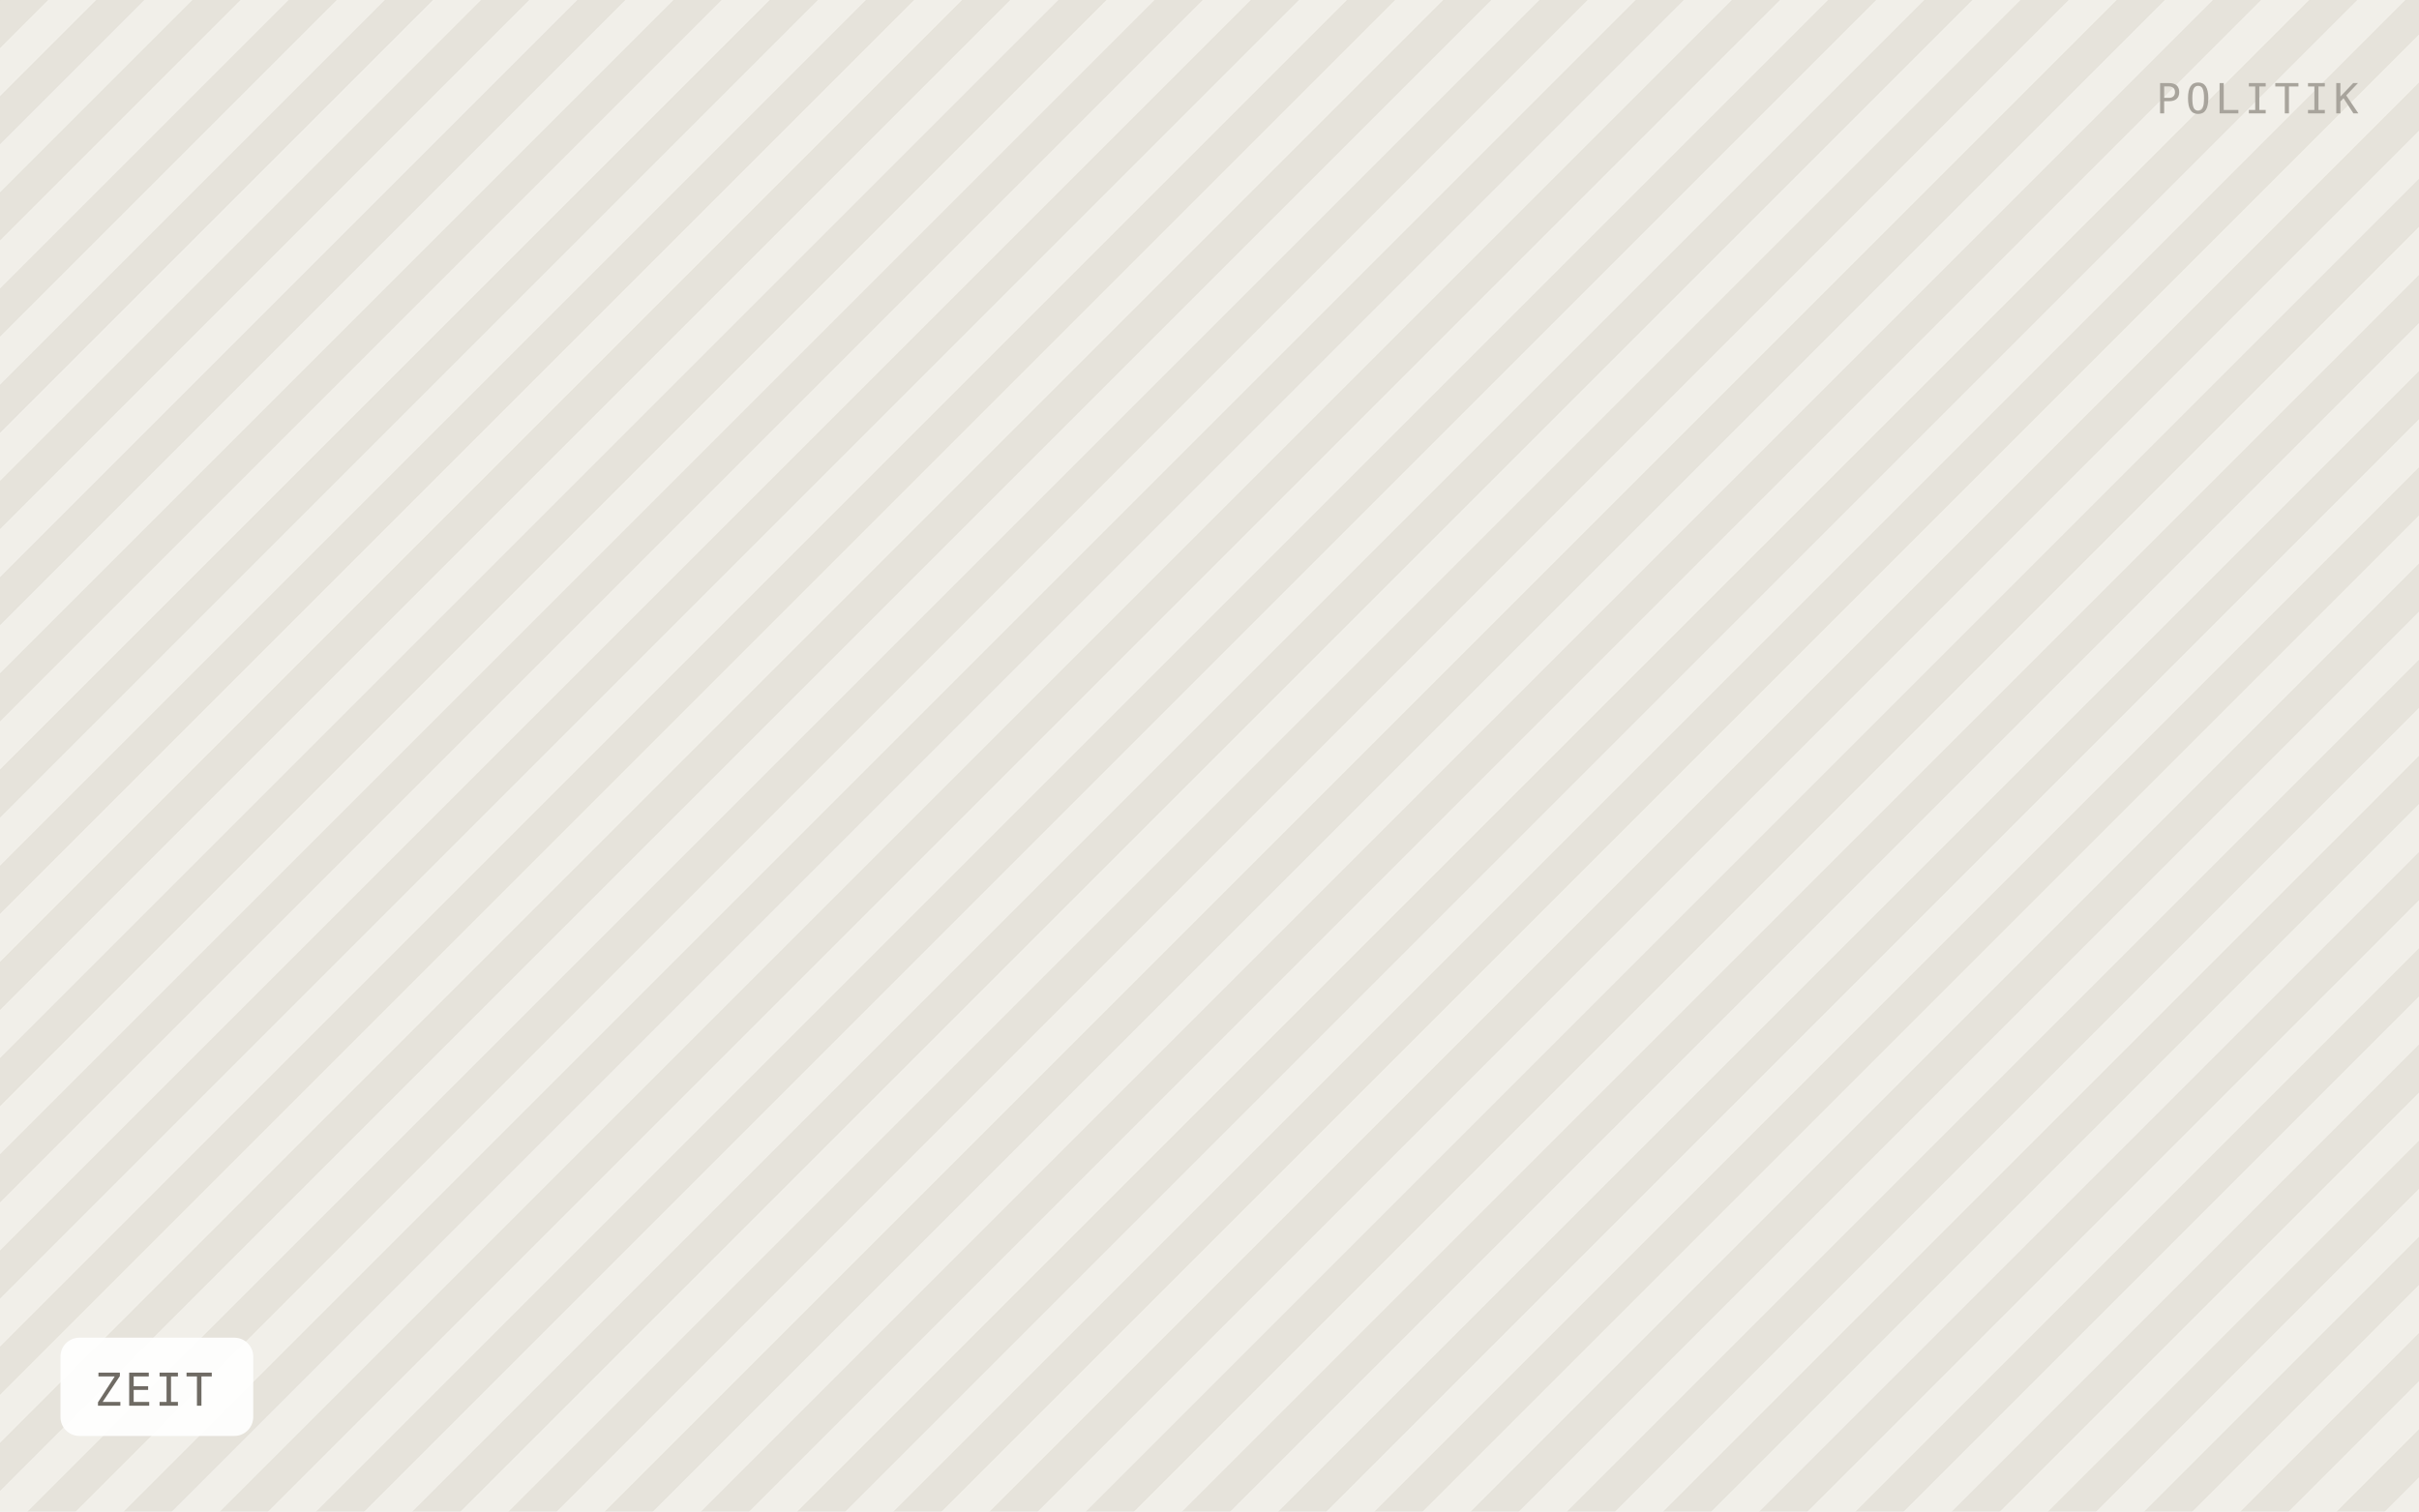
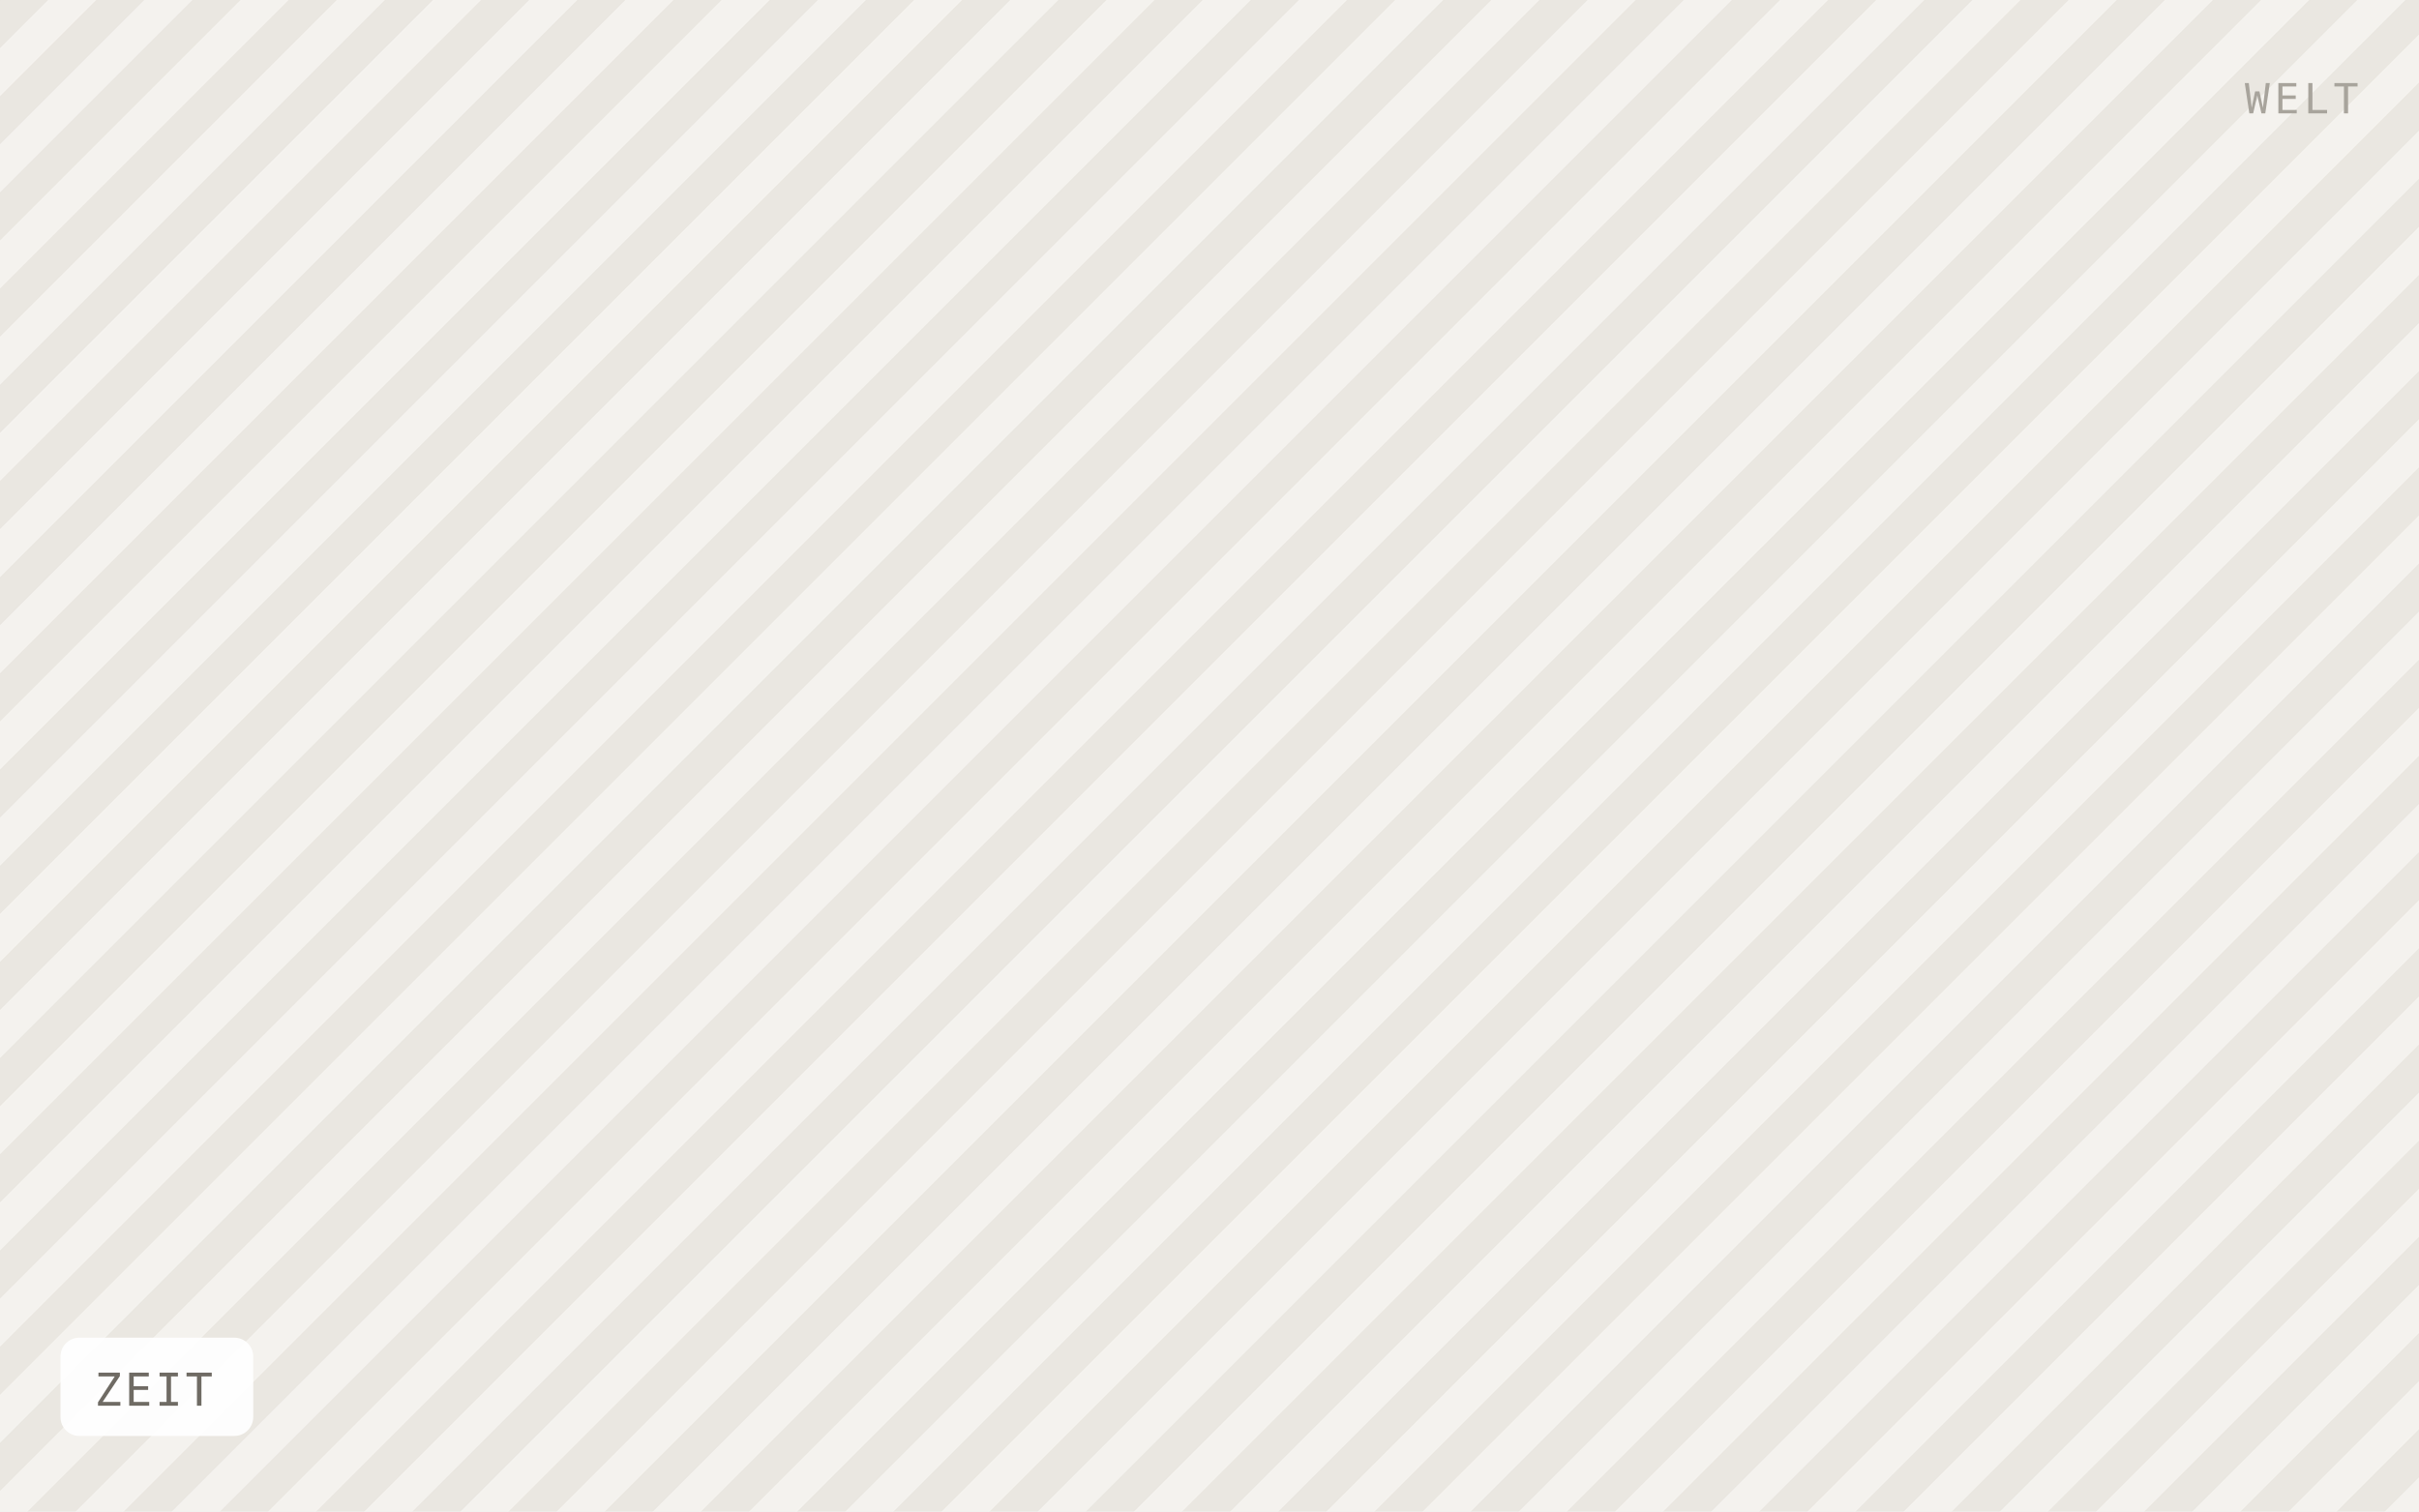
<svg xmlns="http://www.w3.org/2000/svg" viewBox="0 0 640 400" width="640" height="400" role="img" aria-label="ZEIT">
  <defs>
    <pattern id="h" width="18" height="18" patternTransform="rotate(45)" patternUnits="userSpaceOnUse">
-       <rect width="18" height="18" fill="#f1efe9" />
-       <rect width="9" height="18" fill="#e6e3db" />
+       <rect width="18" height="18" fill="#f4f2ee" />
+       <rect width="9" height="18" fill="#eae7e1" />
    </pattern>
  </defs>
  <rect width="640" height="400" fill="url(#h)" />
  <rect x="16" y="354" width="51" height="26" rx="5" fill="#ffffff" fill-opacity="0.92" />
  <text x="25" y="372" font-family="IBM Plex Mono, Menlo, monospace" font-size="12" letter-spacing="0.8" fill="#6f6b64">ZEIT</text>
-   <text x="624" y="30" text-anchor="end" font-family="IBM Plex Mono, Menlo, monospace" font-size="11" letter-spacing="1.2" fill="#a8a49c">POLITIK</text>
+   <text x="624" y="30" text-anchor="end" font-family="IBM Plex Mono, Menlo, monospace" font-size="11" letter-spacing="1.2" fill="#a8a49c">WELT</text>
</svg>
